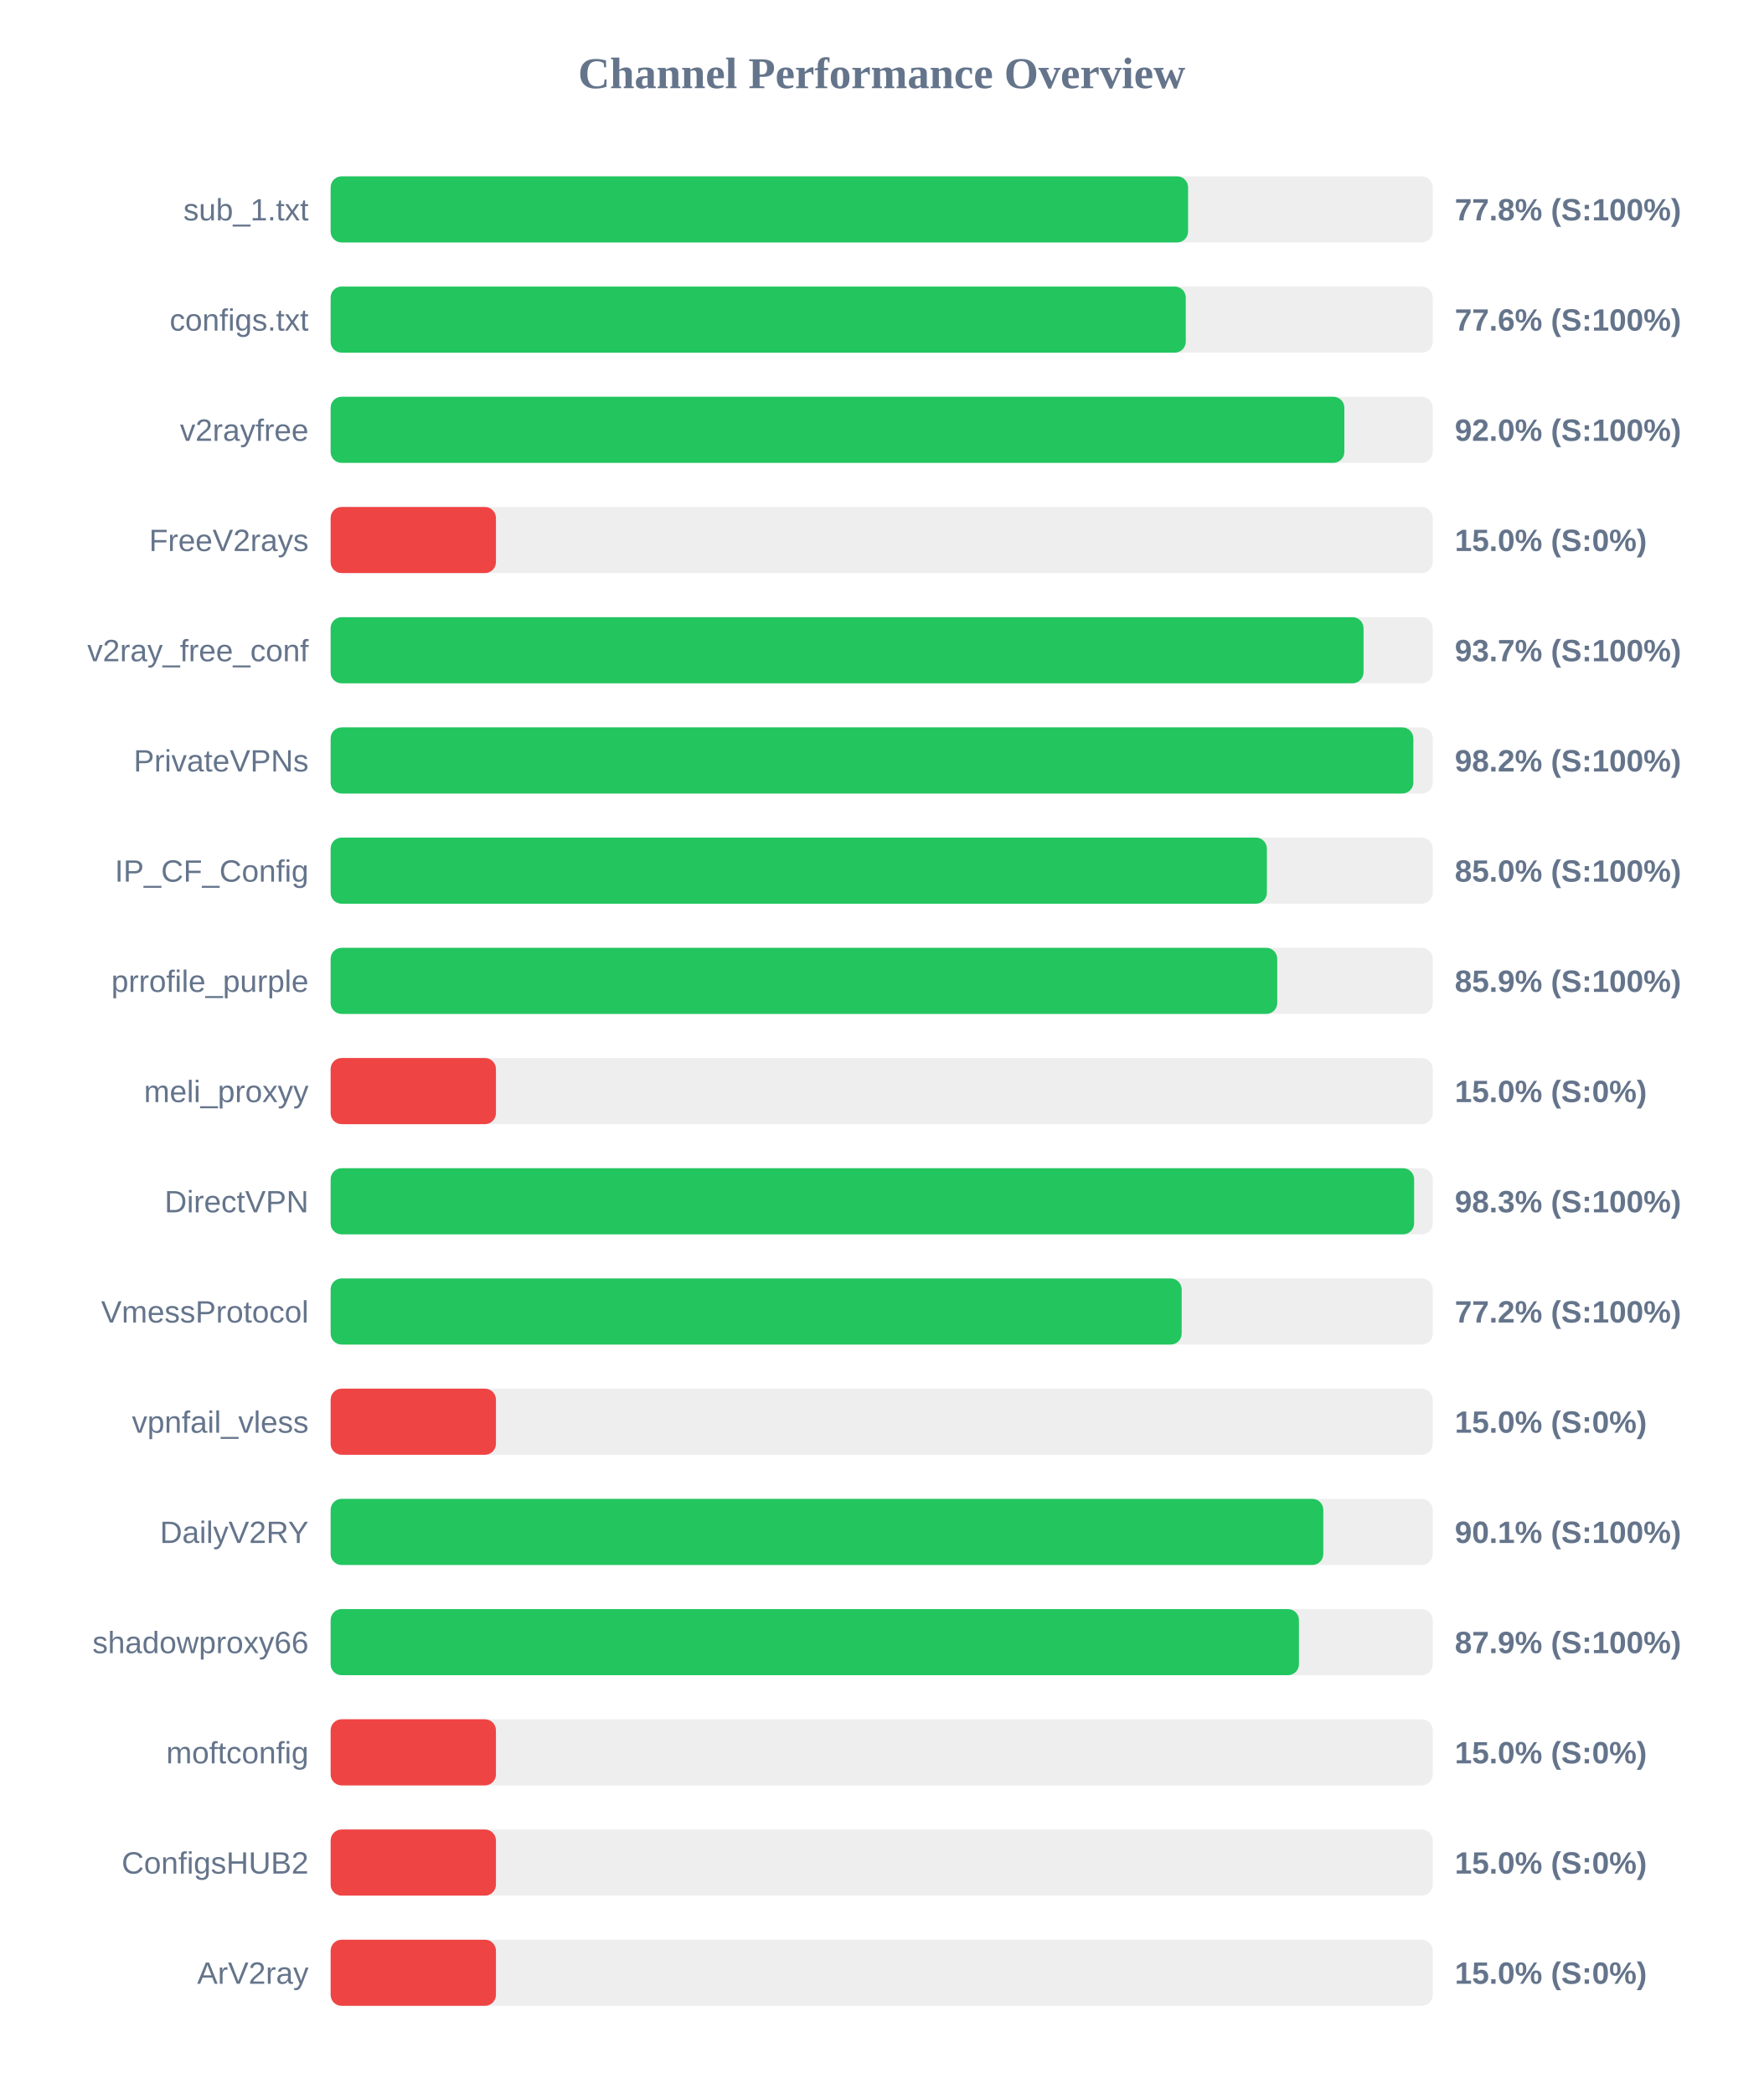
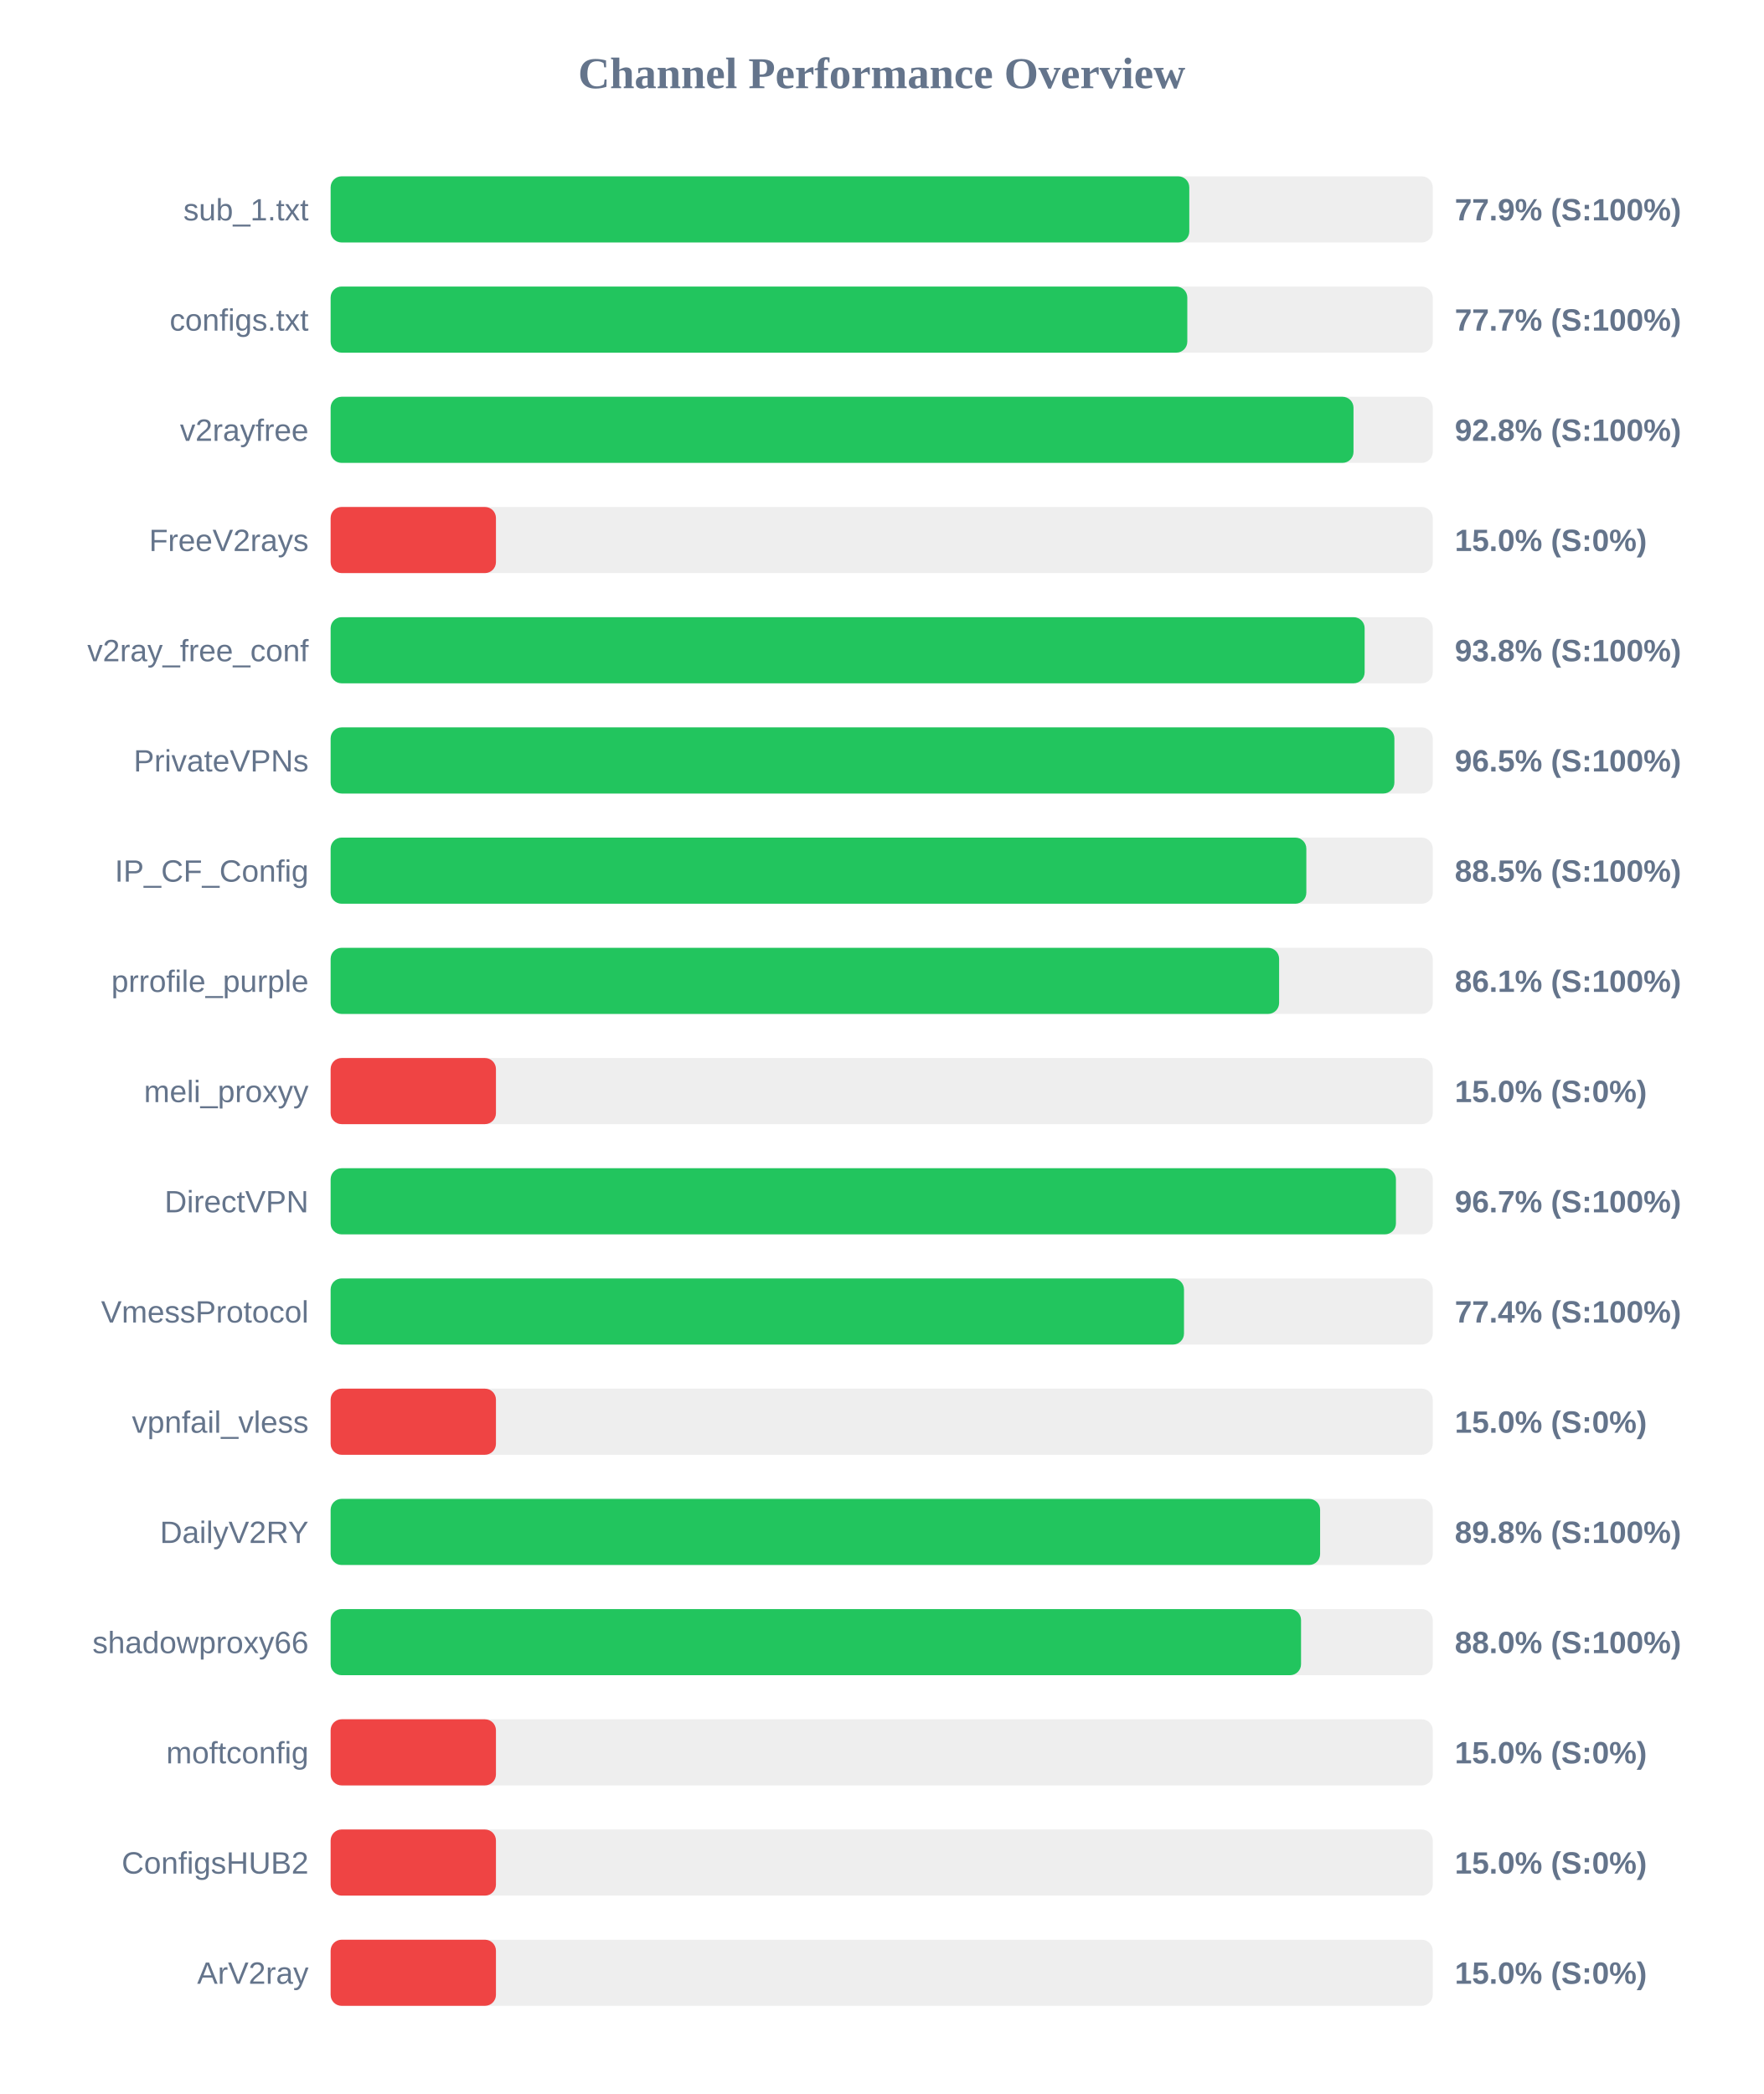
<svg xmlns="http://www.w3.org/2000/svg" width="800" height="950" version="1.1">
  <style>
        .row { font: 14px Arial; fill: #64748b; }
        .score { font: bold 14px Arial; fill: #64748b; }
    </style>
  <text x="400" y="40" text-anchor="middle" font-size="20px" font-weight="bold" fill="#64748b">Channel Performance Overview</text>
  <rect x="150" y="80" width="500" height="30" fill="#eee" rx="5" />
-   <rect x="150" y="80" width="389.0" height="30" fill="#22c55e" rx="5" />
+   <rect x="150" y="80" width="389.55" height="30" fill="#22c55e" rx="5" />
  <text x="140" y="100" text-anchor="end" class="row">sub_1.txt</text>
-   <text x="660" y="100" text-anchor="start" class="score">77.8% (S:100%)</text>
+   <text x="660" y="100" text-anchor="start" class="score">77.9% (S:100%)</text>
  <rect x="150" y="130" width="500" height="30" fill="#eee" rx="5" />
-   <rect x="150" y="130" width="387.95" height="30" fill="#22c55e" rx="5" />
+   <rect x="150" y="130" width="388.65" height="30" fill="#22c55e" rx="5" />
  <text x="140" y="150" text-anchor="end" class="row">configs.txt</text>
-   <text x="660" y="150" text-anchor="start" class="score">77.6% (S:100%)</text>
+   <text x="660" y="150" text-anchor="start" class="score">77.7% (S:100%)</text>
  <rect x="150" y="180" width="500" height="30" fill="#eee" rx="5" />
-   <rect x="150" y="180" width="459.9" height="30" fill="#22c55e" rx="5" />
+   <rect x="150" y="180" width="464.05" height="30" fill="#22c55e" rx="5" />
  <text x="140" y="200" text-anchor="end" class="row">v2rayfree</text>
-   <text x="660" y="200" text-anchor="start" class="score">92.0% (S:100%)</text>
+   <text x="660" y="200" text-anchor="start" class="score">92.8% (S:100%)</text>
  <rect x="150" y="230" width="500" height="30" fill="#eee" rx="5" />
  <rect x="150" y="230" width="75.0" height="30" fill="#ef4444" rx="5" />
  <text x="140" y="250" text-anchor="end" class="row">FreeV2rays</text>
  <text x="660" y="250" text-anchor="start" class="score">15.0% (S:0%)</text>
  <rect x="150" y="280" width="500" height="30" fill="#eee" rx="5" />
-   <rect x="150" y="280" width="468.6" height="30" fill="#22c55e" rx="5" />
+   <rect x="150" y="280" width="469.1" height="30" fill="#22c55e" rx="5" />
  <text x="140" y="300" text-anchor="end" class="row">v2ray_free_conf</text>
-   <text x="660" y="300" text-anchor="start" class="score">93.7% (S:100%)</text>
+   <text x="660" y="300" text-anchor="start" class="score">93.8% (S:100%)</text>
  <rect x="150" y="330" width="500" height="30" fill="#eee" rx="5" />
-   <rect x="150" y="330" width="491.2" height="30" fill="#22c55e" rx="5" />
+   <rect x="150" y="330" width="482.6" height="30" fill="#22c55e" rx="5" />
  <text x="140" y="350" text-anchor="end" class="row">PrivateVPNs</text>
-   <text x="660" y="350" text-anchor="start" class="score">98.2% (S:100%)</text>
+   <text x="660" y="350" text-anchor="start" class="score">96.5% (S:100%)</text>
  <rect x="150" y="380" width="500" height="30" fill="#eee" rx="5" />
-   <rect x="150" y="380" width="424.75" height="30" fill="#22c55e" rx="5" />
+   <rect x="150" y="380" width="442.65" height="30" fill="#22c55e" rx="5" />
  <text x="140" y="400" text-anchor="end" class="row">IP_CF_Config</text>
-   <text x="660" y="400" text-anchor="start" class="score">85.0% (S:100%)</text>
+   <text x="660" y="400" text-anchor="start" class="score">88.5% (S:100%)</text>
  <rect x="150" y="430" width="500" height="30" fill="#eee" rx="5" />
-   <rect x="150" y="430" width="429.45" height="30" fill="#22c55e" rx="5" />
+   <rect x="150" y="430" width="430.3" height="30" fill="#22c55e" rx="5" />
  <text x="140" y="450" text-anchor="end" class="row">prrofile_purple</text>
-   <text x="660" y="450" text-anchor="start" class="score">85.9% (S:100%)</text>
+   <text x="660" y="450" text-anchor="start" class="score">86.1% (S:100%)</text>
  <rect x="150" y="480" width="500" height="30" fill="#eee" rx="5" />
  <rect x="150" y="480" width="75.0" height="30" fill="#ef4444" rx="5" />
  <text x="140" y="500" text-anchor="end" class="row">meli_proxyy</text>
  <text x="660" y="500" text-anchor="start" class="score">15.0% (S:0%)</text>
  <rect x="150" y="530" width="500" height="30" fill="#eee" rx="5" />
-   <rect x="150" y="530" width="491.55" height="30" fill="#22c55e" rx="5" />
+   <rect x="150" y="530" width="483.3" height="30" fill="#22c55e" rx="5" />
  <text x="140" y="550" text-anchor="end" class="row">DirectVPN</text>
-   <text x="660" y="550" text-anchor="start" class="score">98.3% (S:100%)</text>
+   <text x="660" y="550" text-anchor="start" class="score">96.7% (S:100%)</text>
  <rect x="150" y="580" width="500" height="30" fill="#eee" rx="5" />
-   <rect x="150" y="580" width="386.1" height="30" fill="#22c55e" rx="5" />
+   <rect x="150" y="580" width="387.15" height="30" fill="#22c55e" rx="5" />
  <text x="140" y="600" text-anchor="end" class="row">VmessProtocol</text>
-   <text x="660" y="600" text-anchor="start" class="score">77.2% (S:100%)</text>
+   <text x="660" y="600" text-anchor="start" class="score">77.4% (S:100%)</text>
  <rect x="150" y="630" width="500" height="30" fill="#eee" rx="5" />
  <rect x="150" y="630" width="75.0" height="30" fill="#ef4444" rx="5" />
  <text x="140" y="650" text-anchor="end" class="row">vpnfail_vless</text>
  <text x="660" y="650" text-anchor="start" class="score">15.0% (S:0%)</text>
  <rect x="150" y="680" width="500" height="30" fill="#eee" rx="5" />
-   <rect x="150" y="680" width="450.35" height="30" fill="#22c55e" rx="5" />
+   <rect x="150" y="680" width="448.9" height="30" fill="#22c55e" rx="5" />
  <text x="140" y="700" text-anchor="end" class="row">DailyV2RY</text>
-   <text x="660" y="700" text-anchor="start" class="score">90.1% (S:100%)</text>
+   <text x="660" y="700" text-anchor="start" class="score">89.8% (S:100%)</text>
  <rect x="150" y="730" width="500" height="30" fill="#eee" rx="5" />
-   <rect x="150" y="730" width="439.3" height="30" fill="#22c55e" rx="5" />
+   <rect x="150" y="730" width="440.25" height="30" fill="#22c55e" rx="5" />
  <text x="140" y="750" text-anchor="end" class="row">shadowproxy66</text>
-   <text x="660" y="750" text-anchor="start" class="score">87.9% (S:100%)</text>
+   <text x="660" y="750" text-anchor="start" class="score">88.0% (S:100%)</text>
  <rect x="150" y="780" width="500" height="30" fill="#eee" rx="5" />
  <rect x="150" y="780" width="75.0" height="30" fill="#ef4444" rx="5" />
  <text x="140" y="800" text-anchor="end" class="row">moftconfig</text>
  <text x="660" y="800" text-anchor="start" class="score">15.0% (S:0%)</text>
  <rect x="150" y="830" width="500" height="30" fill="#eee" rx="5" />
  <rect x="150" y="830" width="75.0" height="30" fill="#ef4444" rx="5" />
  <text x="140" y="850" text-anchor="end" class="row">ConfigsHUB2</text>
  <text x="660" y="850" text-anchor="start" class="score">15.0% (S:0%)</text>
  <rect x="150" y="880" width="500" height="30" fill="#eee" rx="5" />
  <rect x="150" y="880" width="75.0" height="30" fill="#ef4444" rx="5" />
  <text x="140" y="900" text-anchor="end" class="row">ArV2ray</text>
  <text x="660" y="900" text-anchor="start" class="score">15.0% (S:0%)</text>
</svg>
